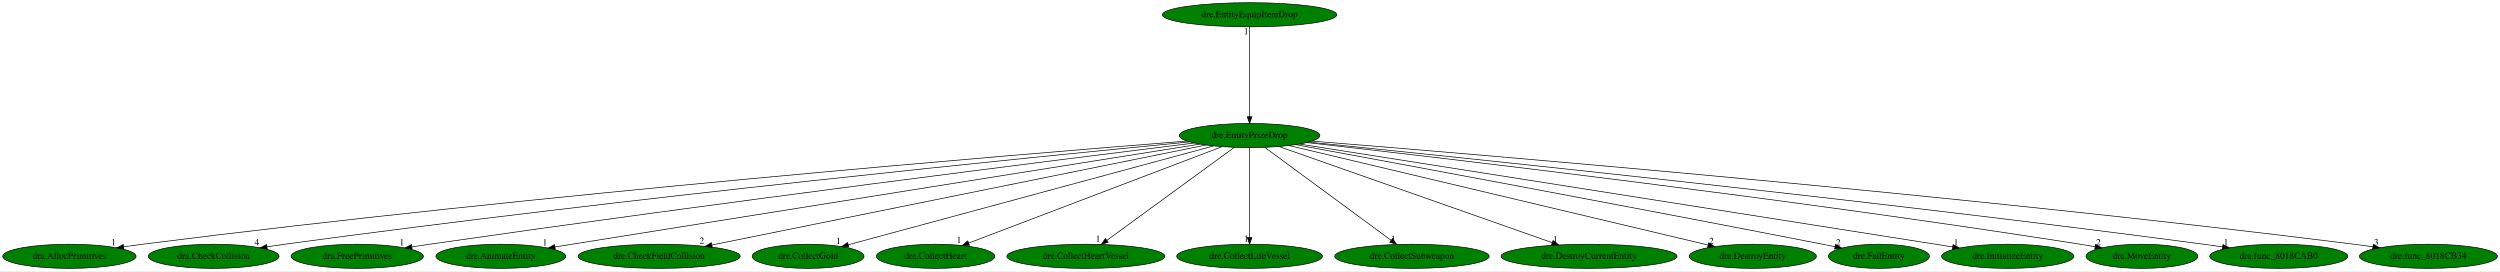
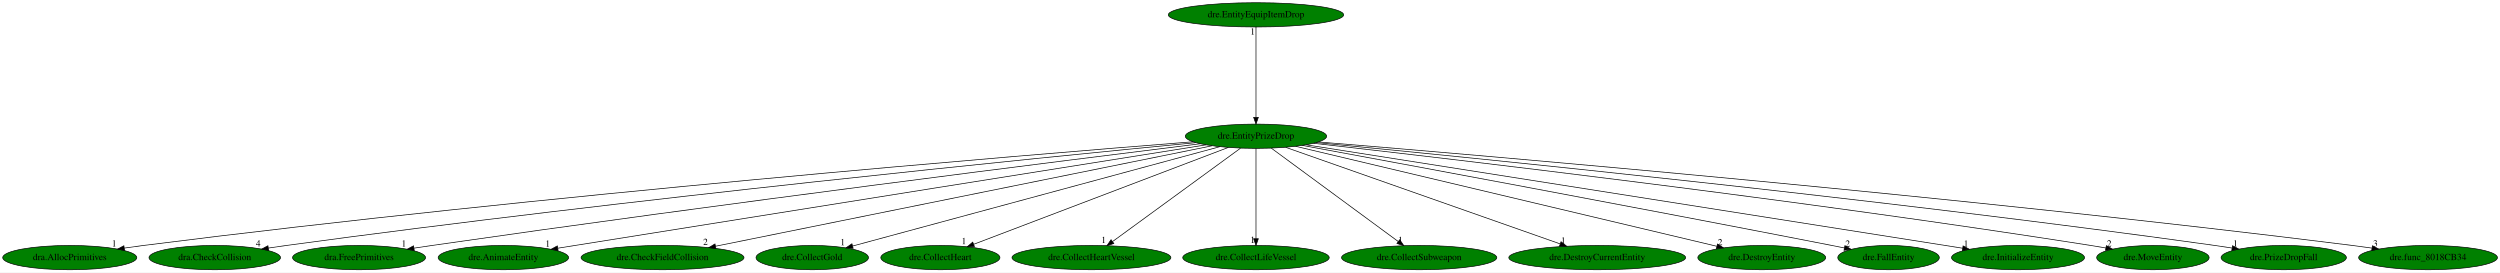
- <svg xmlns="http://www.w3.org/2000/svg" xmlns:xlink="http://www.w3.org/1999/xlink" width="3726pt" height="404pt" viewBox="0.00 0.00 3726.13 404.00">
+ <svg xmlns="http://www.w3.org/2000/svg" xmlns:xlink="http://www.w3.org/1999/xlink" width="3707pt" height="404pt" viewBox="0.00 0.00 3707.13 404.00">
  <g id="graph0" class="graph" transform="scale(1 1) rotate(0) translate(4 400)">
-     <polygon fill="white" stroke="transparent" points="-4,4 -4,-400 3722.13,-400 3722.13,4 -4,4" />
+     <polygon fill="white" stroke="transparent" points="-4,4 -4,-400 3703.13,-400 3703.13,4 -4,4" />
    <g id="node1" class="node">
      <ellipse fill="green" stroke="black" cx="1858.44" cy="-198" rx="104.78" ry="18" />
      <text text-anchor="middle" x="1858.44" y="-194.3" font-family="Times,serif" font-size="14.00">dre.EntityPrizeDrop</text>
    </g>
    <g id="node2" class="node">
      <g id="a_node2">
        <a xlink:href="dra.AllocPrimitives.svg" xlink:title="dra.AllocPrimitives">
          <ellipse fill="green" stroke="black" cx="99.44" cy="-18" rx="99.38" ry="18" />
          <text text-anchor="middle" x="99.44" y="-14.3" font-family="Times,serif" font-size="14.00">dra.AllocPrimitives</text>
        </a>
      </g>
    </g>
    <g id="edge1" class="edge">
      <path fill="none" stroke="black" d="M1765.2,-189.79C1513.52,-169.93 799.5,-110.87 208.44,-36 199.37,-34.85 189.89,-33.54 180.48,-32.17" />
      <polygon fill="black" stroke="black" points="180.71,-28.66 170.3,-30.66 179.68,-35.59 180.71,-28.66" />
      <text text-anchor="middle" x="165.3" y="-34.46" font-family="Times,serif" font-size="14.00">1</text>
    </g>
    <g id="node3" class="node">
      <g id="a_node3">
        <a xlink:href="dra.CheckCollision.svg" xlink:title="dra.CheckCollision">
          <ellipse fill="green" stroke="black" cx="314.44" cy="-18" rx="97.48" ry="18" />
          <text text-anchor="middle" x="314.44" y="-14.3" font-family="Times,serif" font-size="14.00">dra.CheckCollision</text>
        </a>
      </g>
    </g>
    <g id="edge2" class="edge">
      <path fill="none" stroke="black" d="M1769.07,-188.49C1542.87,-166.61 929.48,-105.28 420.44,-36 411.85,-34.83 402.89,-33.53 393.97,-32.17" />
      <polygon fill="black" stroke="black" points="394.35,-28.69 383.93,-30.63 393.28,-35.61 394.35,-28.69" />
      <text text-anchor="middle" x="378.93" y="-34.43" font-family="Times,serif" font-size="14.00">4</text>
    </g>
    <g id="node4" class="node">
      <g id="a_node4">
        <a xlink:href="dra.FreePrimitives.svg" xlink:title="dra.FreePrimitives">
          <ellipse fill="green" stroke="black" cx="528.44" cy="-18" rx="98.58" ry="18" />
          <text text-anchor="middle" x="528.44" y="-14.3" font-family="Times,serif" font-size="14.00">dra.FreePrimitives</text>
        </a>
      </g>
    </g>
    <g id="edge3" class="edge">
      <path fill="none" stroke="black" d="M1776.1,-186.88C1579.03,-162.49 1064.78,-97.92 636.44,-36 627.84,-34.76 618.87,-33.41 609.92,-32.05" />
      <polygon fill="black" stroke="black" points="610.27,-28.56 599.86,-30.5 609.21,-35.48 610.27,-28.56" />
      <text text-anchor="middle" x="594.86" y="-34.3" font-family="Times,serif" font-size="14.00">1</text>
    </g>
    <g id="node5" class="node">
      <g id="a_node5">
        <a xlink:href="dre.AnimateEntity.svg" xlink:title="dre.AnimateEntity">
          <ellipse fill="green" stroke="black" cx="742.44" cy="-18" rx="96.68" ry="18" />
          <text text-anchor="middle" x="742.44" y="-14.3" font-family="Times,serif" font-size="14.00">dre.AnimateEntity</text>
        </a>
      </g>
    </g>
    <g id="edge4" class="edge">
      <path fill="none" stroke="black" d="M1784.31,-185.21C1617.27,-158.63 1198.67,-92 848.44,-36 840.24,-34.69 831.68,-33.32 823.14,-31.95" />
      <polygon fill="black" stroke="black" points="823.57,-28.47 813.14,-30.35 822.46,-35.39 823.57,-28.47" />
      <text text-anchor="middle" x="808.14" y="-34.15" font-family="Times,serif" font-size="14.00">1</text>
    </g>
    <g id="node6" class="node">
      <g id="a_node6">
        <a xlink:href="dre.CheckFieldCollision.svg" xlink:title="dre.CheckFieldCollision">
          <ellipse fill="green" stroke="black" cx="978.44" cy="-18" rx="120.78" ry="18" />
          <text text-anchor="middle" x="978.44" y="-14.3" font-family="Times,serif" font-size="14.00">dre.CheckFieldCollision</text>
        </a>
      </g>
    </g>
    <g id="edge5" class="edge">
      <path fill="none" stroke="black" d="M1793.38,-183.84C1634.8,-151.76 1228.83,-69.65 1057.07,-34.9" />
      <polygon fill="black" stroke="black" points="1057.59,-31.44 1047.09,-32.89 1056.2,-38.3 1057.59,-31.44" />
      <text text-anchor="middle" x="1042.09" y="-36.69" font-family="Times,serif" font-size="14.00">2</text>
    </g>
    <g id="node7" class="node">
      <g id="a_node7">
        <a xlink:href="dre.CollectGold.svg" xlink:title="dre.CollectGold">
          <ellipse fill="green" stroke="black" cx="1200.44" cy="-18" rx="83.39" ry="18" />
          <text text-anchor="middle" x="1200.44" y="-14.3" font-family="Times,serif" font-size="14.00">dre.CollectGold</text>
        </a>
      </g>
    </g>
    <g id="edge6" class="edge">
      <path fill="none" stroke="black" d="M1804.87,-182.51C1683.44,-149.66 1387.91,-69.71 1260.51,-35.25" />
      <polygon fill="black" stroke="black" points="1261.11,-31.79 1250.54,-32.55 1259.28,-38.54 1261.11,-31.79" />
      <text text-anchor="middle" x="1245.54" y="-36.35" font-family="Times,serif" font-size="14.00">1</text>
    </g>
    <g id="node8" class="node">
      <g id="a_node8">
        <a xlink:href="dre.CollectHeart.svg" xlink:title="dre.CollectHeart">
          <ellipse fill="green" stroke="black" cx="1390.44" cy="-18" rx="88.28" ry="18" />
          <text text-anchor="middle" x="1390.44" y="-14.3" font-family="Times,serif" font-size="14.00">dre.CollectHeart</text>
        </a>
      </g>
    </g>
    <g id="edge7" class="edge">
      <path fill="none" stroke="black" d="M1817.32,-181.36C1731.26,-148.63 1532.48,-73.02 1439.74,-37.75" />
      <polygon fill="black" stroke="black" points="1440.9,-34.45 1430.31,-34.16 1438.41,-40.99 1440.9,-34.45" />
      <text text-anchor="middle" x="1425.31" y="-37.96" font-family="Times,serif" font-size="14.00">1</text>
    </g>
    <g id="node9" class="node">
      <g id="a_node9">
        <a xlink:href="dre.CollectHeartVessel.svg" xlink:title="dre.CollectHeartVessel">
          <ellipse fill="green" stroke="black" cx="1614.44" cy="-18" rx="117.78" ry="18" />
          <text text-anchor="middle" x="1614.44" y="-14.3" font-family="Times,serif" font-size="14.00">dre.CollectHeartVessel</text>
        </a>
      </g>
    </g>
    <g id="edge8" class="edge">
      <path fill="none" stroke="black" d="M1835.49,-180.25C1791.53,-148.18 1695.41,-78.07 1645.66,-41.78" />
      <polygon fill="black" stroke="black" points="1647.65,-38.9 1637.51,-35.83 1643.53,-44.55 1647.65,-38.9" />
      <text text-anchor="middle" x="1632.51" y="-39.63" font-family="Times,serif" font-size="14.00">1</text>
    </g>
    <g id="node10" class="node">
      <g id="a_node10">
        <a xlink:href="dre.CollectLifeVessel.svg" xlink:title="dre.CollectLifeVessel">
          <ellipse fill="green" stroke="black" cx="1858.44" cy="-18" rx="108.58" ry="18" />
          <text text-anchor="middle" x="1858.44" y="-14.3" font-family="Times,serif" font-size="14.00">dre.CollectLifeVessel</text>
        </a>
      </g>
    </g>
    <g id="edge9" class="edge">
      <path fill="none" stroke="black" d="M1858.44,-179.93C1858.44,-148.97 1858.44,-83.3 1858.44,-46.13" />
      <polygon fill="black" stroke="black" points="1861.94,-46.02 1858.44,-36.02 1854.94,-46.02 1861.94,-46.02" />
      <text text-anchor="middle" x="1853.44" y="-39.82" font-family="Times,serif" font-size="14.00">1</text>
    </g>
    <g id="node11" class="node">
      <g id="a_node11">
        <a xlink:href="dre.CollectSubweapon.svg" xlink:title="dre.CollectSubweapon">
          <ellipse fill="green" stroke="black" cx="2100.44" cy="-18" rx="115.08" ry="18" />
          <text text-anchor="middle" x="2100.44" y="-14.3" font-family="Times,serif" font-size="14.00">dre.CollectSubweapon</text>
        </a>
      </g>
    </g>
    <g id="edge10" class="edge">
      <path fill="none" stroke="black" d="M1881.21,-180.25C1924.81,-148.18 2020.14,-78.07 2069.48,-41.78" />
      <polygon fill="black" stroke="black" points="2071.58,-44.58 2077.56,-35.83 2067.43,-38.94 2071.58,-44.58" />
      <text text-anchor="middle" x="2072.56" y="-39.63" font-family="Times,serif" font-size="14.00">1</text>
    </g>
    <g id="node12" class="node">
      <g id="a_node12">
        <a xlink:href="dre.DestroyCurrentEntity.svg" xlink:title="dre.DestroyCurrentEntity">
          <ellipse fill="green" stroke="black" cx="2364.44" cy="-18" rx="131.08" ry="18" />
          <text text-anchor="middle" x="2364.44" y="-14.3" font-family="Times,serif" font-size="14.00">dre.DestroyCurrentEntity</text>
        </a>
      </g>
    </g>
    <g id="edge11" class="edge">
      <path fill="none" stroke="black" d="M1902.46,-181.52C1994.72,-149.06 2208.18,-73.97 2309.35,-38.38" />
      <polygon fill="black" stroke="black" points="2310.8,-41.58 2319.07,-34.96 2308.48,-34.98 2310.8,-41.58" />
      <text text-anchor="middle" x="2314.07" y="-38.76" font-family="Times,serif" font-size="14.00">1</text>
    </g>
    <g id="node13" class="node">
      <g id="a_node13">
        <a xlink:href="dre.DestroyEntity.svg" xlink:title="dre.DestroyEntity">
          <ellipse fill="green" stroke="black" cx="2608.44" cy="-18" rx="94.78" ry="18" />
          <text text-anchor="middle" x="2608.44" y="-14.3" font-family="Times,serif" font-size="14.00">dre.DestroyEntity</text>
        </a>
      </g>
    </g>
    <g id="edge12" class="edge">
      <path fill="none" stroke="black" d="M1917.29,-183.03C2054.8,-150.4 2396.46,-69.31 2541.56,-34.87" />
      <polygon fill="black" stroke="black" points="2542.74,-38.19 2551.66,-32.48 2541.12,-31.38 2542.74,-38.19" />
      <text text-anchor="middle" x="2546.66" y="-36.28" font-family="Times,serif" font-size="14.00">2</text>
    </g>
    <g id="node14" class="node">
      <g id="a_node14">
        <a xlink:href="dre.FallEntity.svg" xlink:title="dre.FallEntity">
          <ellipse fill="green" stroke="black" cx="2796.44" cy="-18" rx="75.29" ry="18" />
          <text text-anchor="middle" x="2796.44" y="-14.3" font-family="Times,serif" font-size="14.00">dre.FallEntity</text>
        </a>
      </g>
    </g>
    <g id="edge13" class="edge">
      <path fill="none" stroke="black" d="M1927.13,-184.37C2072.26,-157.62 2420.74,-93.01 2712.44,-36 2718.48,-34.82 2724.76,-33.58 2731.04,-32.32" />
      <polygon fill="black" stroke="black" points="2731.77,-35.75 2740.89,-30.35 2730.39,-28.88 2731.77,-35.75" />
      <text text-anchor="middle" x="2735.89" y="-34.15" font-family="Times,serif" font-size="14.00">2</text>
    </g>
    <g id="node15" class="node">
      <g id="a_node15">
        <a xlink:href="dre.InitializeEntity.svg" xlink:title="dre.InitializeEntity">
          <ellipse fill="green" stroke="black" cx="2988.44" cy="-18" rx="98.58" ry="18" />
          <text text-anchor="middle" x="2988.44" y="-14.3" font-family="Times,serif" font-size="14.00">dre.InitializeEntity</text>
        </a>
      </g>
    </g>
    <g id="edge14" class="edge">
      <path fill="none" stroke="black" d="M1933.02,-185.25C2135.59,-153.34 2694.94,-65.23 2906.21,-31.95" />
      <polygon fill="black" stroke="black" points="2906.97,-35.38 2916.3,-30.36 2905.88,-28.46 2906.97,-35.38" />
      <text text-anchor="middle" x="2911.3" y="-34.16" font-family="Times,serif" font-size="14.00">1</text>
    </g>
    <g id="node16" class="node">
      <g id="a_node16">
        <a xlink:href="dre.MoveEntity.svg" xlink:title="dre.MoveEntity">
          <ellipse fill="green" stroke="black" cx="3188.44" cy="-18" rx="83.39" ry="18" />
          <text text-anchor="middle" x="3188.44" y="-14.3" font-family="Times,serif" font-size="14.00">dre.MoveEntity</text>
        </a>
      </g>
    </g>
    <g id="edge15" class="edge">
      <path fill="none" stroke="black" d="M1943.84,-187.49C2145.11,-164.72 2664.75,-103.91 3096.44,-36 3103.69,-34.86 3111.25,-33.59 3118.78,-32.28" />
      <polygon fill="black" stroke="black" points="3119.4,-35.72 3128.64,-30.53 3118.18,-28.83 3119.4,-35.72" />
      <text text-anchor="middle" x="3123.64" y="-34.33" font-family="Times,serif" font-size="14.00">2</text>
    </g>
    <g id="node17" class="node">
      <g id="a_node17">
-         <a xlink:href="dre.func_8018CAB0.svg" xlink:title="dre.func_8018CAB0">
-           <ellipse fill="green" stroke="black" cx="3392.44" cy="-18" rx="102.88" ry="18" />
-           <text text-anchor="middle" x="3392.44" y="-14.3" font-family="Times,serif" font-size="14.00">dre.func_8018CAB0</text>
+         <a xlink:href="dre.PrizeDropFall.svg" xlink:title="dre.PrizeDropFall">
+           <ellipse fill="green" stroke="black" cx="3382.44" cy="-18" rx="92.88" ry="18" />
+           <text text-anchor="middle" x="3382.44" y="-14.3" font-family="Times,serif" font-size="14.00">dre.PrizeDropFall</text>
        </a>
      </g>
    </g>
    <g id="edge16" class="edge">
-       <path fill="none" stroke="black" d="M1946.37,-188.22C2169.63,-165.66 2776.45,-102.76 3280.44,-36 3289.63,-34.78 3299.23,-33.44 3308.78,-32.05" />
-       <polygon fill="black" stroke="black" points="3309.31,-35.51 3318.7,-30.6 3308.29,-28.59 3309.31,-35.51" />
-       <text text-anchor="middle" x="3313.7" y="-34.4" font-family="Times,serif" font-size="14.00">1</text>
+       <path fill="none" stroke="black" d="M1947.66,-188.54C2172.05,-166.9 2777.87,-106.28 3280.44,-36 3288.68,-34.85 3297.29,-33.55 3305.85,-32.21" />
+       <polygon fill="black" stroke="black" points="3306.53,-35.65 3315.85,-30.61 3305.43,-28.73 3306.53,-35.65" />
+       <text text-anchor="middle" x="3310.85" y="-34.41" font-family="Times,serif" font-size="14.00">1</text>
    </g>
    <g id="node18" class="node">
      <g id="a_node18">
        <a xlink:href="dre.func_8018CB34.svg" xlink:title="dre.func_8018CB34">
-           <ellipse fill="green" stroke="black" cx="3615.44" cy="-18" rx="102.88" ry="18" />
-           <text text-anchor="middle" x="3615.44" y="-14.3" font-family="Times,serif" font-size="14.00">dre.func_8018CB34</text>
+           <ellipse fill="green" stroke="black" cx="3596.44" cy="-18" rx="102.88" ry="18" />
+           <text text-anchor="middle" x="3596.44" y="-14.3" font-family="Times,serif" font-size="14.00">dre.func_8018CB34</text>
        </a>
      </g>
    </g>
    <g id="edge17" class="edge">
-       <path fill="none" stroke="black" d="M1951.45,-189.69C2202.49,-169.57 2914.7,-109.95 3504.44,-36 3513.63,-34.85 3523.23,-33.54 3532.77,-32.17" />
-       <polygon fill="black" stroke="black" points="3533.29,-35.63 3542.68,-30.72 3532.28,-28.7 3533.29,-35.63" />
-       <text text-anchor="middle" x="3537.68" y="-34.52" font-family="Times,serif" font-size="14.00">3</text>
+       <path fill="none" stroke="black" d="M1951.21,-189.51C2199.98,-169.07 2902.5,-108.93 3484.44,-36 3493.78,-34.83 3503.55,-33.5 3513.25,-32.12" />
+       <polygon fill="black" stroke="black" points="3513.92,-35.56 3523.32,-30.66 3512.92,-28.63 3513.92,-35.56" />
+       <text text-anchor="middle" x="3518.32" y="-34.46" font-family="Times,serif" font-size="14.00">3</text>
    </g>
    <g id="node19" class="node">
      <g id="a_node19">
        <a xlink:href="dre.EntityEquipItemDrop.svg" xlink:title="dre.EntityEquipItemDrop">
          <ellipse fill="green" stroke="black" cx="1858.44" cy="-378" rx="129.98" ry="18" />
          <text text-anchor="middle" x="1858.44" y="-374.3" font-family="Times,serif" font-size="14.00">dre.EntityEquipItemDrop</text>
        </a>
      </g>
    </g>
    <g id="edge18" class="edge">
      <path fill="none" stroke="black" d="M1858.44,-359.93C1858.44,-328.97 1858.44,-263.3 1858.44,-226.13" />
      <polygon fill="black" stroke="black" points="1861.94,-226.02 1858.44,-216.02 1854.94,-226.02 1861.94,-226.02" />
      <text text-anchor="middle" x="1853.44" y="-348.73" font-family="Times,serif" font-size="14.00">1</text>
    </g>
  </g>
</svg>
